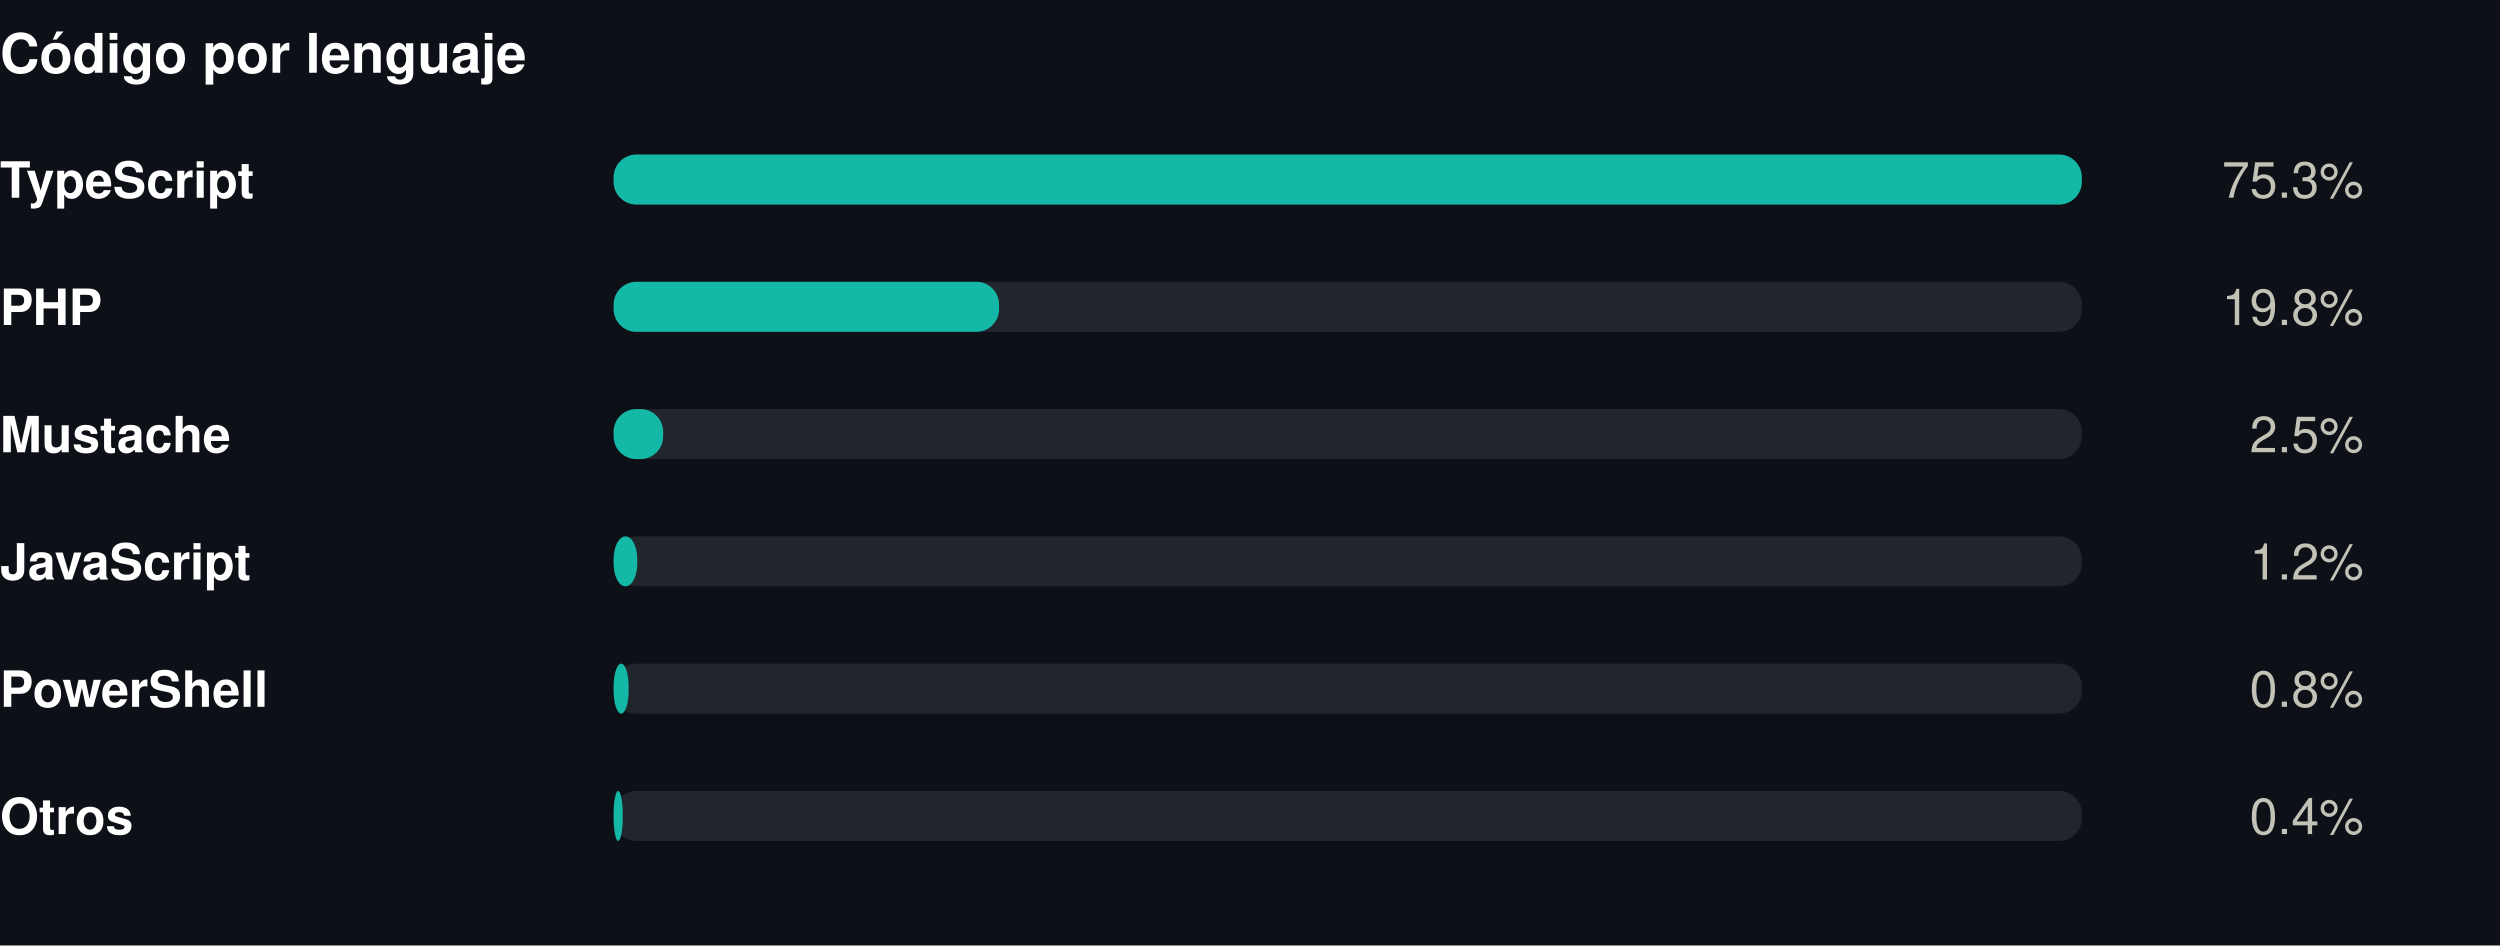
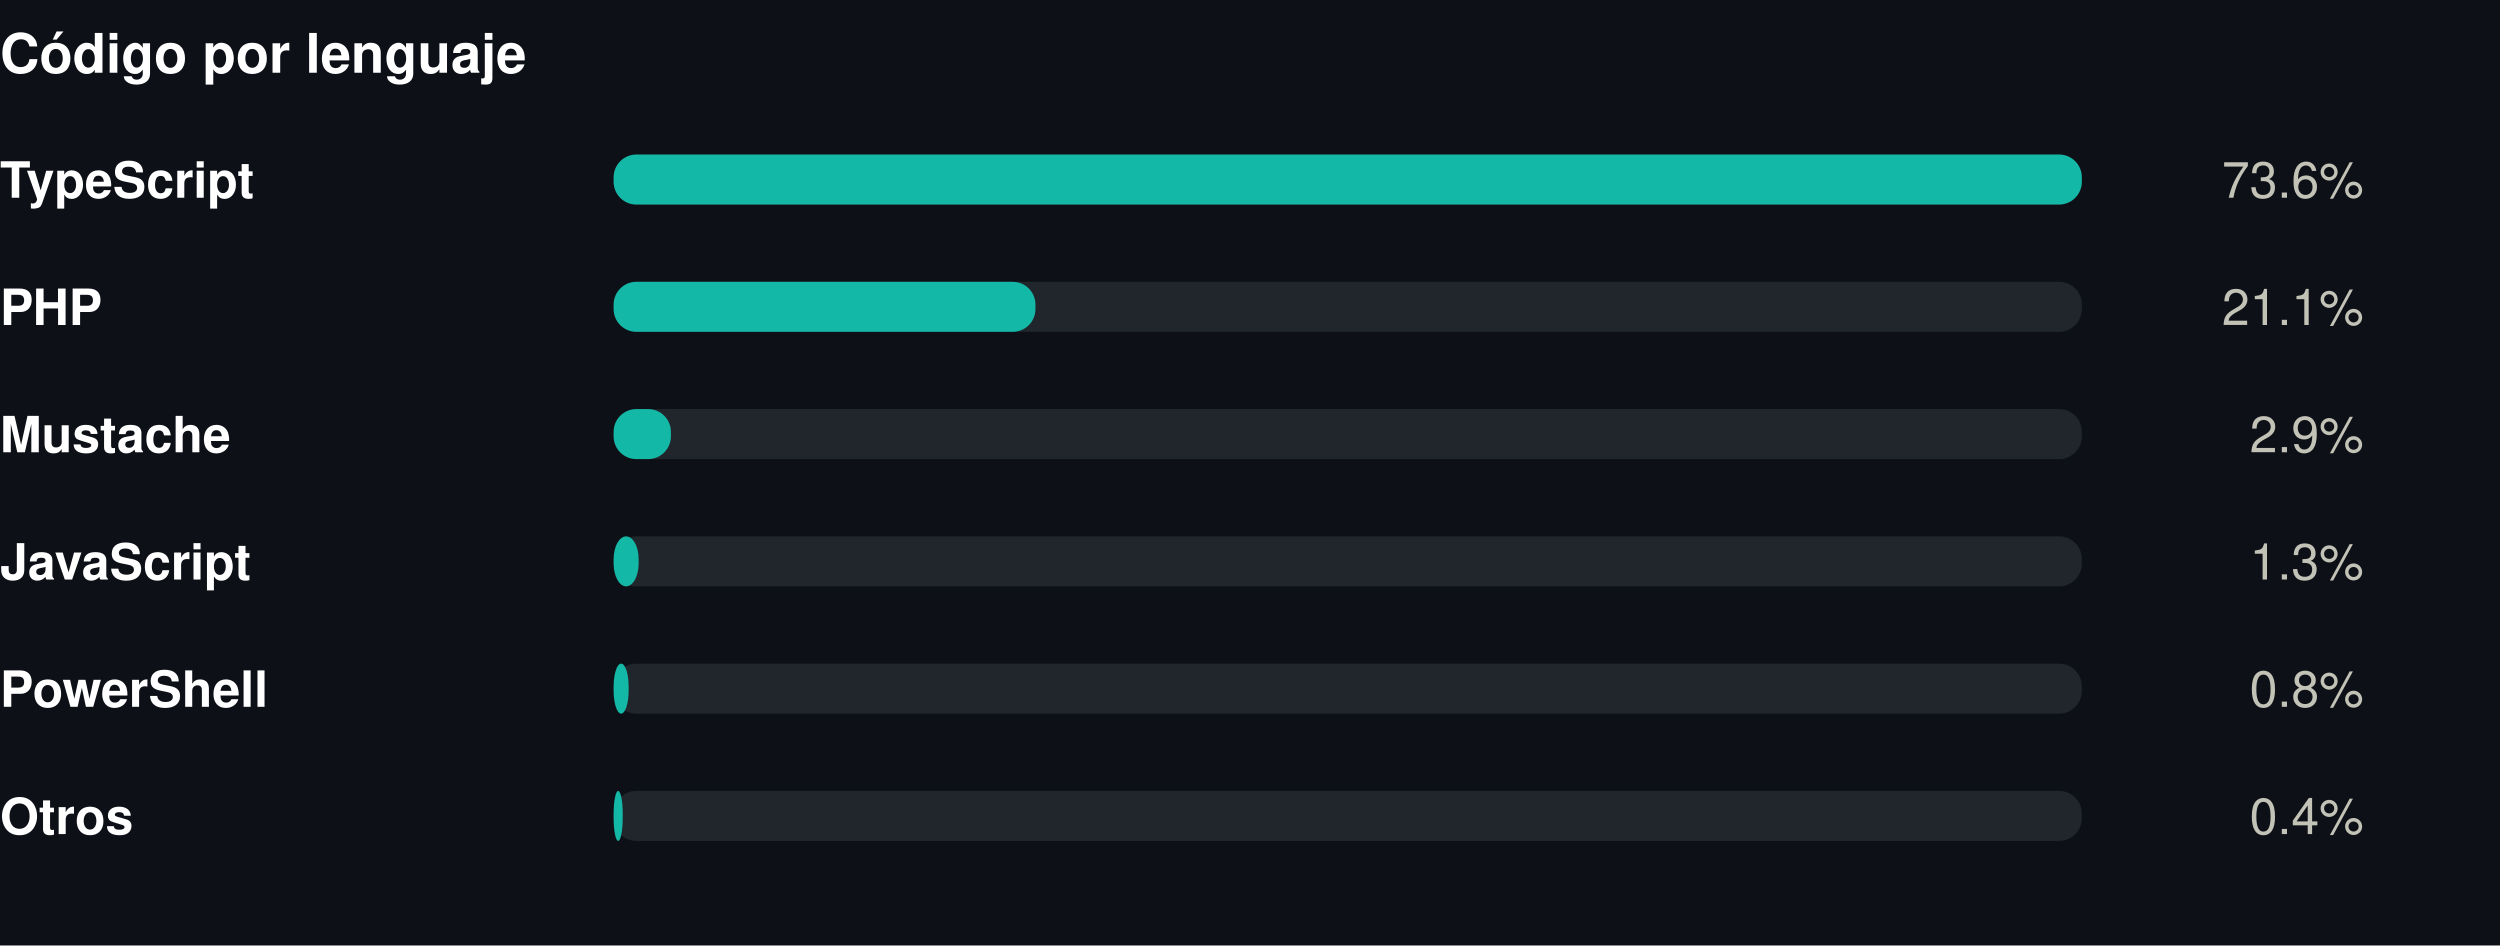
<svg xmlns="http://www.w3.org/2000/svg" width="550" height="208" viewBox="0 0 550 208" role="img">
  <rect width="550" height="208" fill="#0d1117" />
  <style>
@keyframes grow{from{transform:scaleX(0)}}
@keyframes rise{from{opacity:0;transform:translateY(9px)}}
@keyframes fade{from{opacity:0}}
@keyframes draw{to{stroke-dashoffset:0}}
.bar{transform-box:fill-box;transform-origin:left center;animation:grow .9s cubic-bezier(.22,1,.36,1) var(--d,0s) both}
.rise{animation:rise .7s cubic-bezier(.22,1,.36,1) var(--d,0s) both}
.fade{animation:fade .8s ease-out var(--d,0s) both}
.draw{animation:draw 1.7s ease-out .1s both}
@media (prefers-reduced-motion:reduce){
.bar,.rise,.fade,.draw{animation:none;transform:none;opacity:1;stroke-dashoffset:0}
}
</style>
  <g transform="translate(0,0)">
    <text x="0" y="16" font-family="-apple-system,BlinkMacSystemFont,'Segoe UI',Helvetica,Arial,sans-serif" font-size="12" font-weight="700" fill="#ffffff" text-anchor="start">Código por lenguaje</text>
    <text x="0" y="43.5" font-family="-apple-system,BlinkMacSystemFont,'Segoe UI',Helvetica,Arial,sans-serif" font-size="11" font-weight="600" fill="#ffffff" text-anchor="start">TypeScript</text>
    <rect x="135" y="34" width="323" height="11" rx="5" fill="#21262d" />
    <rect class="bar" style="--d:0.00s" x="135" y="34" width="323.0" height="11" rx="5" fill="#14b8a6" />
    <g class="fade" style="--d:0.00s">
-       <text x="520" y="43.5" font-family="-apple-system,BlinkMacSystemFont,'Segoe UI',Helvetica,Arial,sans-serif" font-size="11" font-weight="400" fill="#c3c2b7" text-anchor="end">75.3%</text>
+       <text x="520" y="43.5" font-family="-apple-system,BlinkMacSystemFont,'Segoe UI',Helvetica,Arial,sans-serif" font-size="11" font-weight="400" fill="#c3c2b7" text-anchor="end">73.6%</text>
    </g>
    <text x="0" y="71.5" font-family="-apple-system,BlinkMacSystemFont,'Segoe UI',Helvetica,Arial,sans-serif" font-size="11" font-weight="600" fill="#ffffff" text-anchor="start">PHP</text>
    <rect x="135" y="62" width="323" height="11" rx="5" fill="#21262d" />
-     <rect class="bar" style="--d:0.07s" x="135" y="62" width="84.8" height="11" rx="5" fill="#14b8a6" />
+     <rect class="bar" style="--d:0.07s" x="135" y="62" width="92.8" height="11" rx="5" fill="#14b8a6" />
    <g class="fade" style="--d:0.07s">
-       <text x="520" y="71.5" font-family="-apple-system,BlinkMacSystemFont,'Segoe UI',Helvetica,Arial,sans-serif" font-size="11" font-weight="400" fill="#c3c2b7" text-anchor="end">19.8%</text>
+       <text x="520" y="71.5" font-family="-apple-system,BlinkMacSystemFont,'Segoe UI',Helvetica,Arial,sans-serif" font-size="11" font-weight="400" fill="#c3c2b7" text-anchor="end">21.1%</text>
    </g>
    <text x="0" y="99.5" font-family="-apple-system,BlinkMacSystemFont,'Segoe UI',Helvetica,Arial,sans-serif" font-size="11" font-weight="600" fill="#ffffff" text-anchor="start">Mustache</text>
    <rect x="135" y="90" width="323" height="11" rx="5" fill="#21262d" />
-     <rect class="bar" style="--d:0.14s" x="135" y="90" width="10.9" height="11" rx="5" fill="#14b8a6" />
+     <rect class="bar" style="--d:0.14s" x="135" y="90" width="12.6" height="11" rx="5" fill="#14b8a6" />
    <g class="fade" style="--d:0.14s">
-       <text x="520" y="99.5" font-family="-apple-system,BlinkMacSystemFont,'Segoe UI',Helvetica,Arial,sans-serif" font-size="11" font-weight="400" fill="#c3c2b7" text-anchor="end">2.5%</text>
+       <text x="520" y="99.5" font-family="-apple-system,BlinkMacSystemFont,'Segoe UI',Helvetica,Arial,sans-serif" font-size="11" font-weight="400" fill="#c3c2b7" text-anchor="end">2.9%</text>
    </g>
    <text x="0" y="127.5" font-family="-apple-system,BlinkMacSystemFont,'Segoe UI',Helvetica,Arial,sans-serif" font-size="11" font-weight="600" fill="#ffffff" text-anchor="start">JavaScript</text>
    <rect x="135" y="118" width="323" height="11" rx="5" fill="#21262d" />
-     <rect class="bar" style="--d:0.21s" x="135" y="118" width="5.2" height="11" rx="5" fill="#14b8a6" />
+     <rect class="bar" style="--d:0.21s" x="135" y="118" width="5.5" height="11" rx="5" fill="#14b8a6" />
    <g class="fade" style="--d:0.21s">
-       <text x="520" y="127.5" font-family="-apple-system,BlinkMacSystemFont,'Segoe UI',Helvetica,Arial,sans-serif" font-size="11" font-weight="400" fill="#c3c2b7" text-anchor="end">1.2%</text>
+       <text x="520" y="127.5" font-family="-apple-system,BlinkMacSystemFont,'Segoe UI',Helvetica,Arial,sans-serif" font-size="11" font-weight="400" fill="#c3c2b7" text-anchor="end">1.3%</text>
    </g>
    <text x="0" y="155.5" font-family="-apple-system,BlinkMacSystemFont,'Segoe UI',Helvetica,Arial,sans-serif" font-size="11" font-weight="600" fill="#ffffff" text-anchor="start">PowerShell</text>
    <rect x="135" y="146" width="323" height="11" rx="5" fill="#21262d" />
    <rect class="bar" style="--d:0.28s" x="135" y="146" width="3.3" height="11" rx="5" fill="#14b8a6" />
    <g class="fade" style="--d:0.28s">
      <text x="520" y="155.5" font-family="-apple-system,BlinkMacSystemFont,'Segoe UI',Helvetica,Arial,sans-serif" font-size="11" font-weight="400" fill="#c3c2b7" text-anchor="end">0.8%</text>
    </g>
    <text x="0" y="183.5" font-family="-apple-system,BlinkMacSystemFont,'Segoe UI',Helvetica,Arial,sans-serif" font-size="11" font-weight="600" fill="#ffffff" text-anchor="start">Otros</text>
    <rect x="135" y="174" width="323" height="11" rx="5" fill="#21262d" />
    <rect class="bar" style="--d:0.35s" x="135" y="174" width="2.0" height="11" rx="5" fill="#14b8a6" />
    <g class="fade" style="--d:0.35s">
      <text x="520" y="183.5" font-family="-apple-system,BlinkMacSystemFont,'Segoe UI',Helvetica,Arial,sans-serif" font-size="11" font-weight="400" fill="#c3c2b7" text-anchor="end">0.4%</text>
    </g>
  </g>
</svg>
